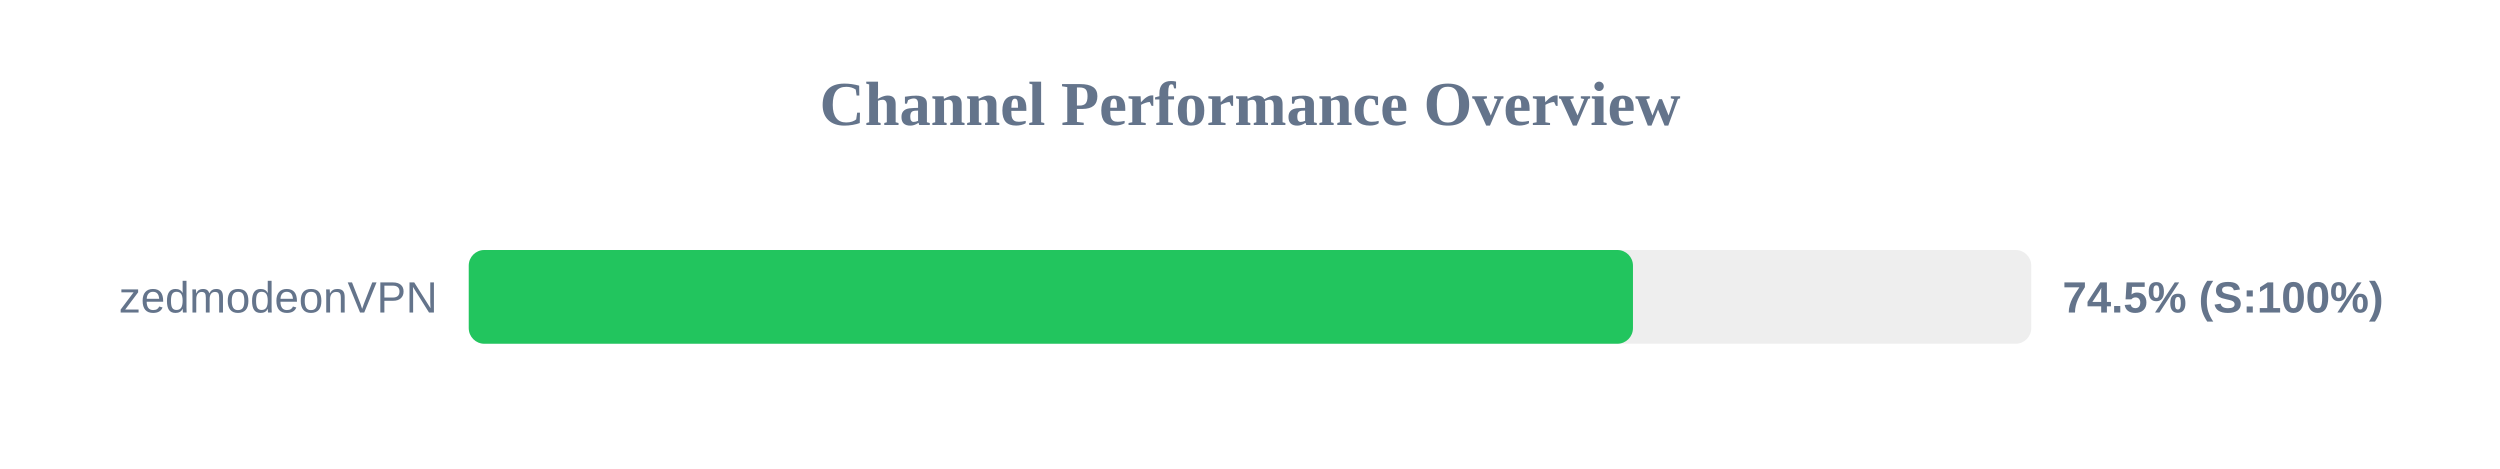
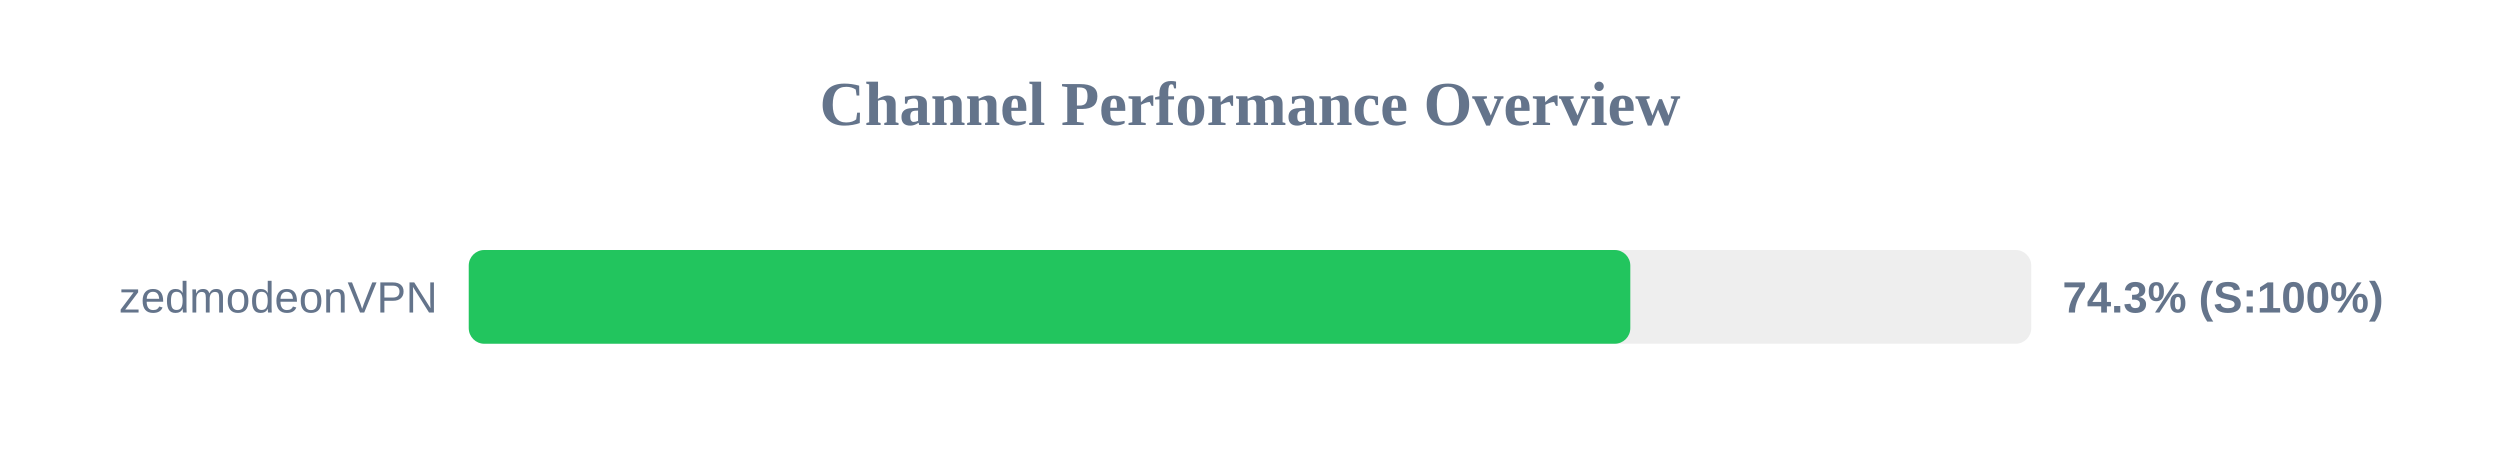
<svg xmlns="http://www.w3.org/2000/svg" width="800" height="150" version="1.1">
  <style>
        .row { font: 14px Arial; fill: #64748b; }
        .score { font: bold 14px Arial; fill: #64748b; }
    </style>
  <text x="400" y="40" text-anchor="middle" font-size="20px" font-weight="bold" fill="#64748b">Channel Performance Overview</text>
  <rect x="150" y="80" width="500" height="30" fill="#eee" rx="5" />
-   <rect x="150" y="80" width="372.55" height="30" fill="#22c55e" rx="5" />
+   <rect x="150" y="80" width="371.7" height="30" fill="#22c55e" rx="5" />
  <text x="140" y="100" text-anchor="end" class="row">zedmodeonVPN</text>
-   <text x="660" y="100" text-anchor="start" class="score">74.5% (S:100%)</text>
+   <text x="660" y="100" text-anchor="start" class="score">74.3% (S:100%)</text>
</svg>
